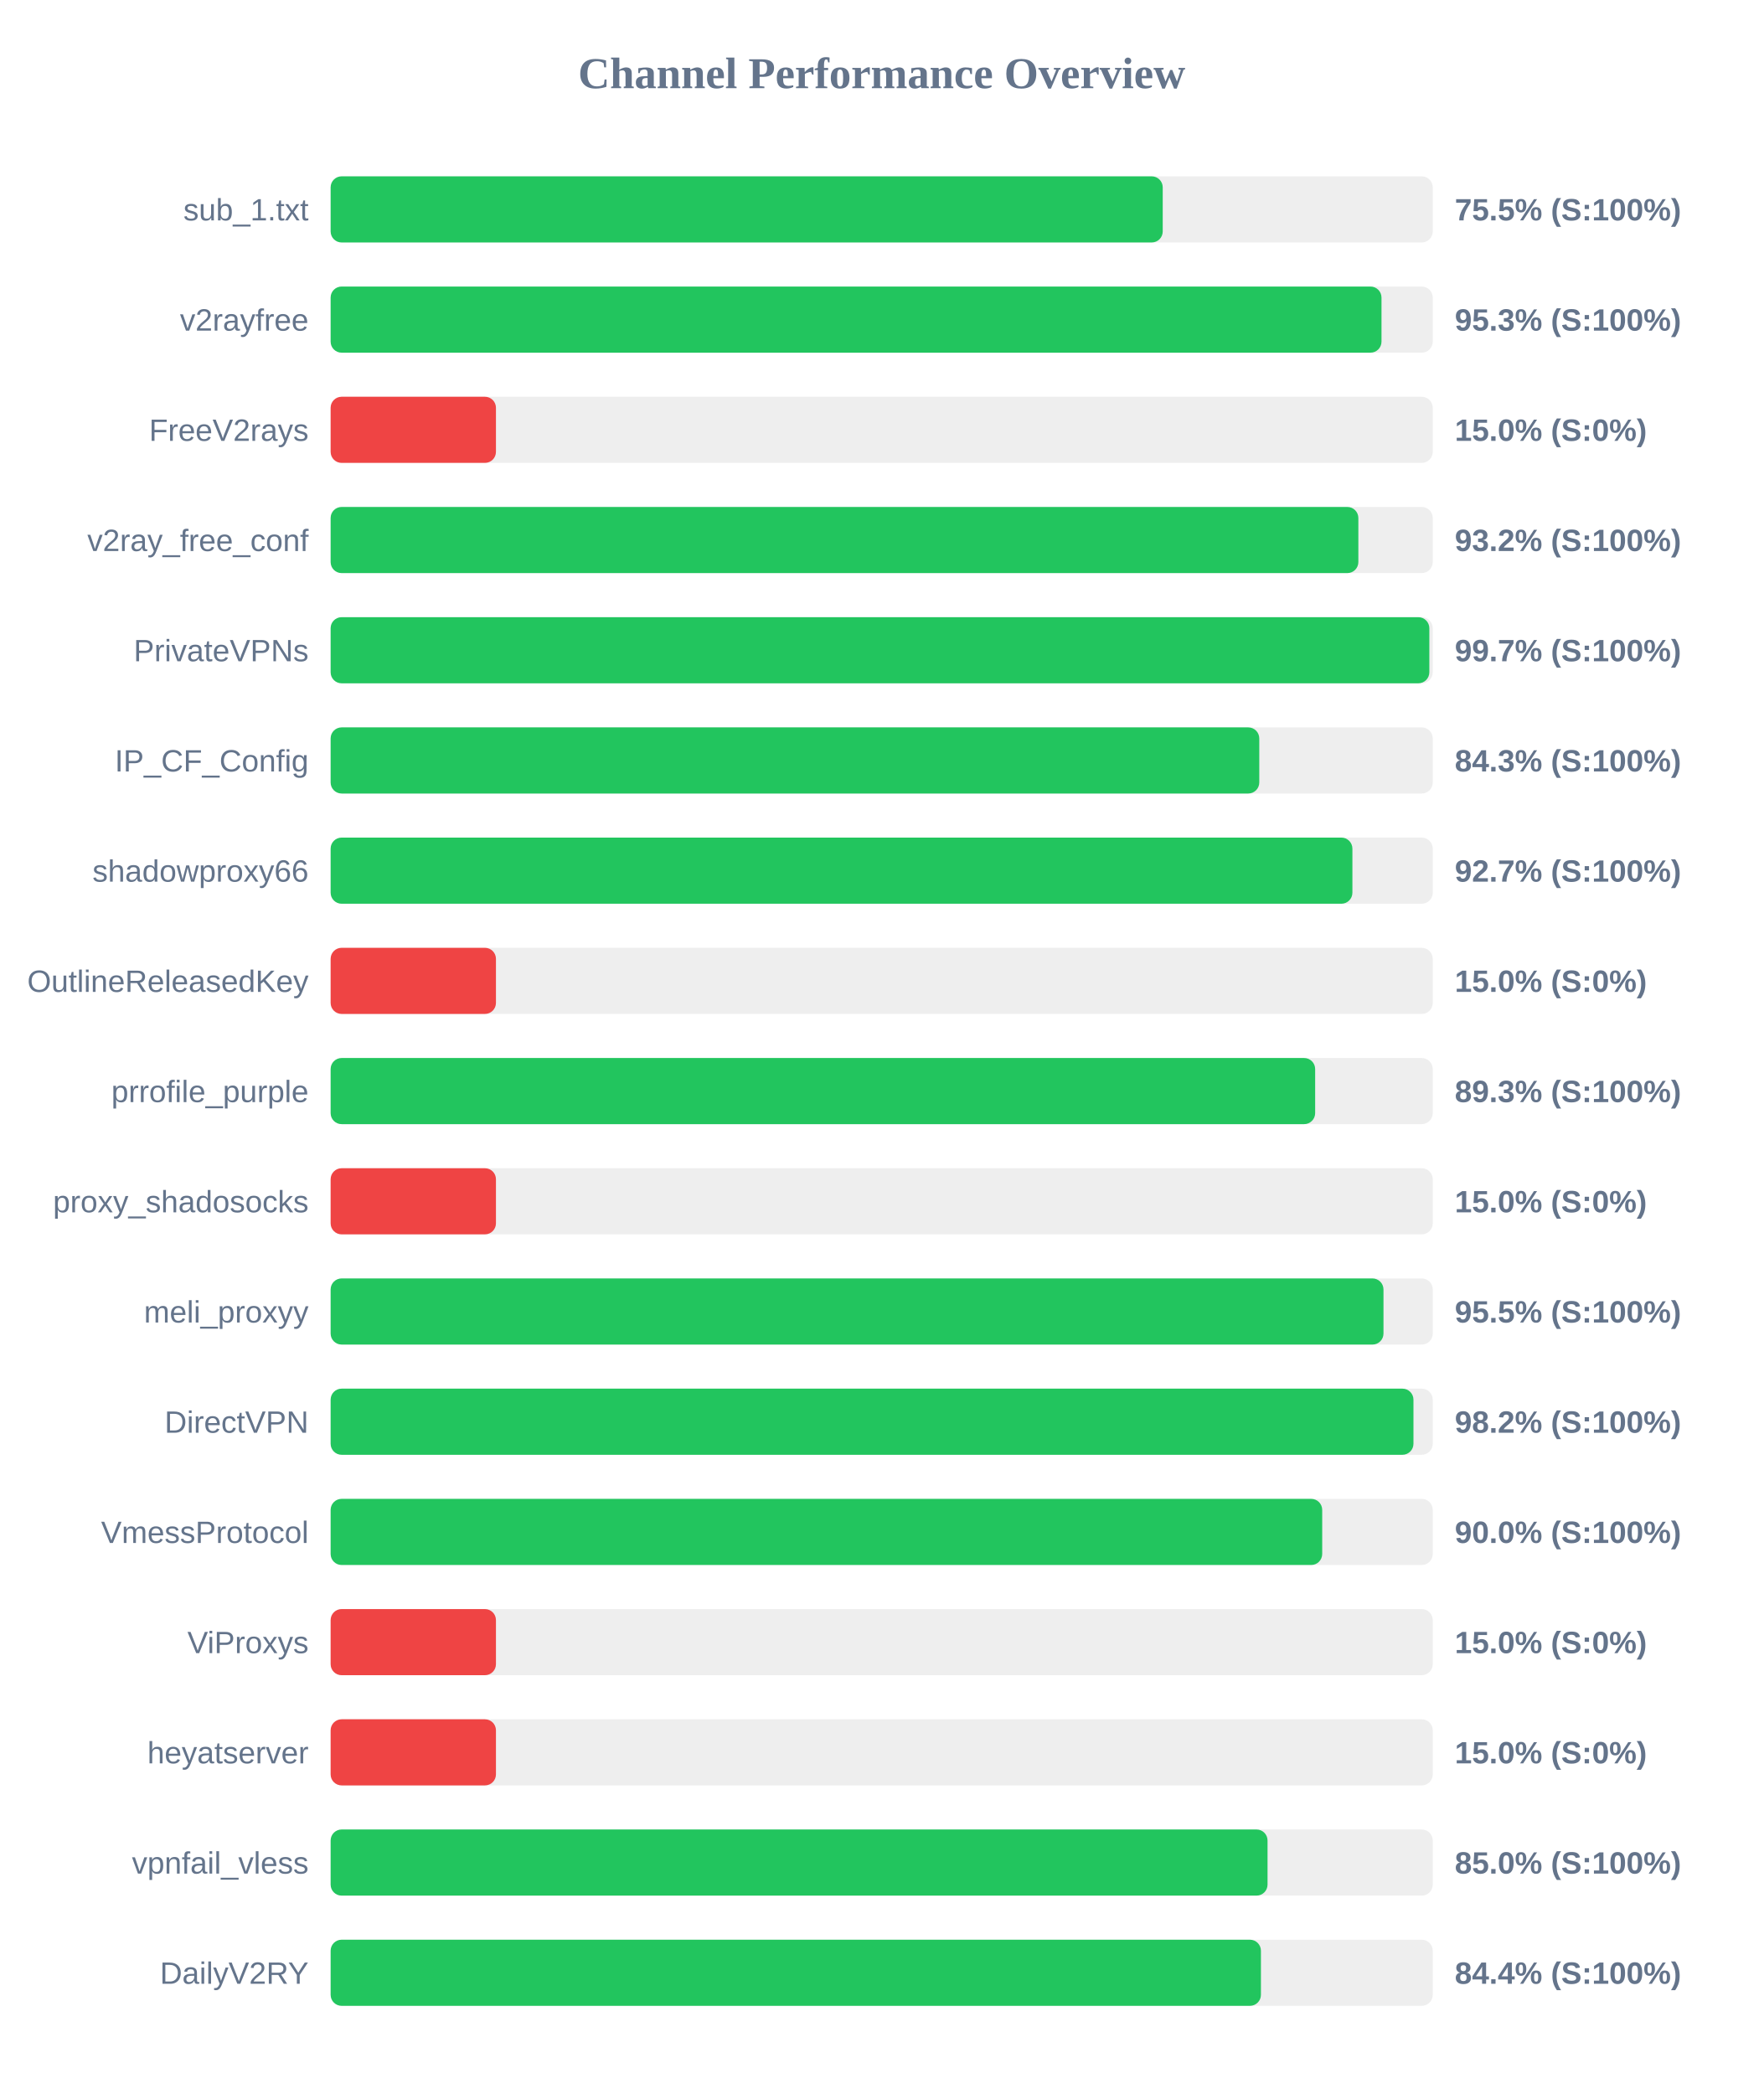
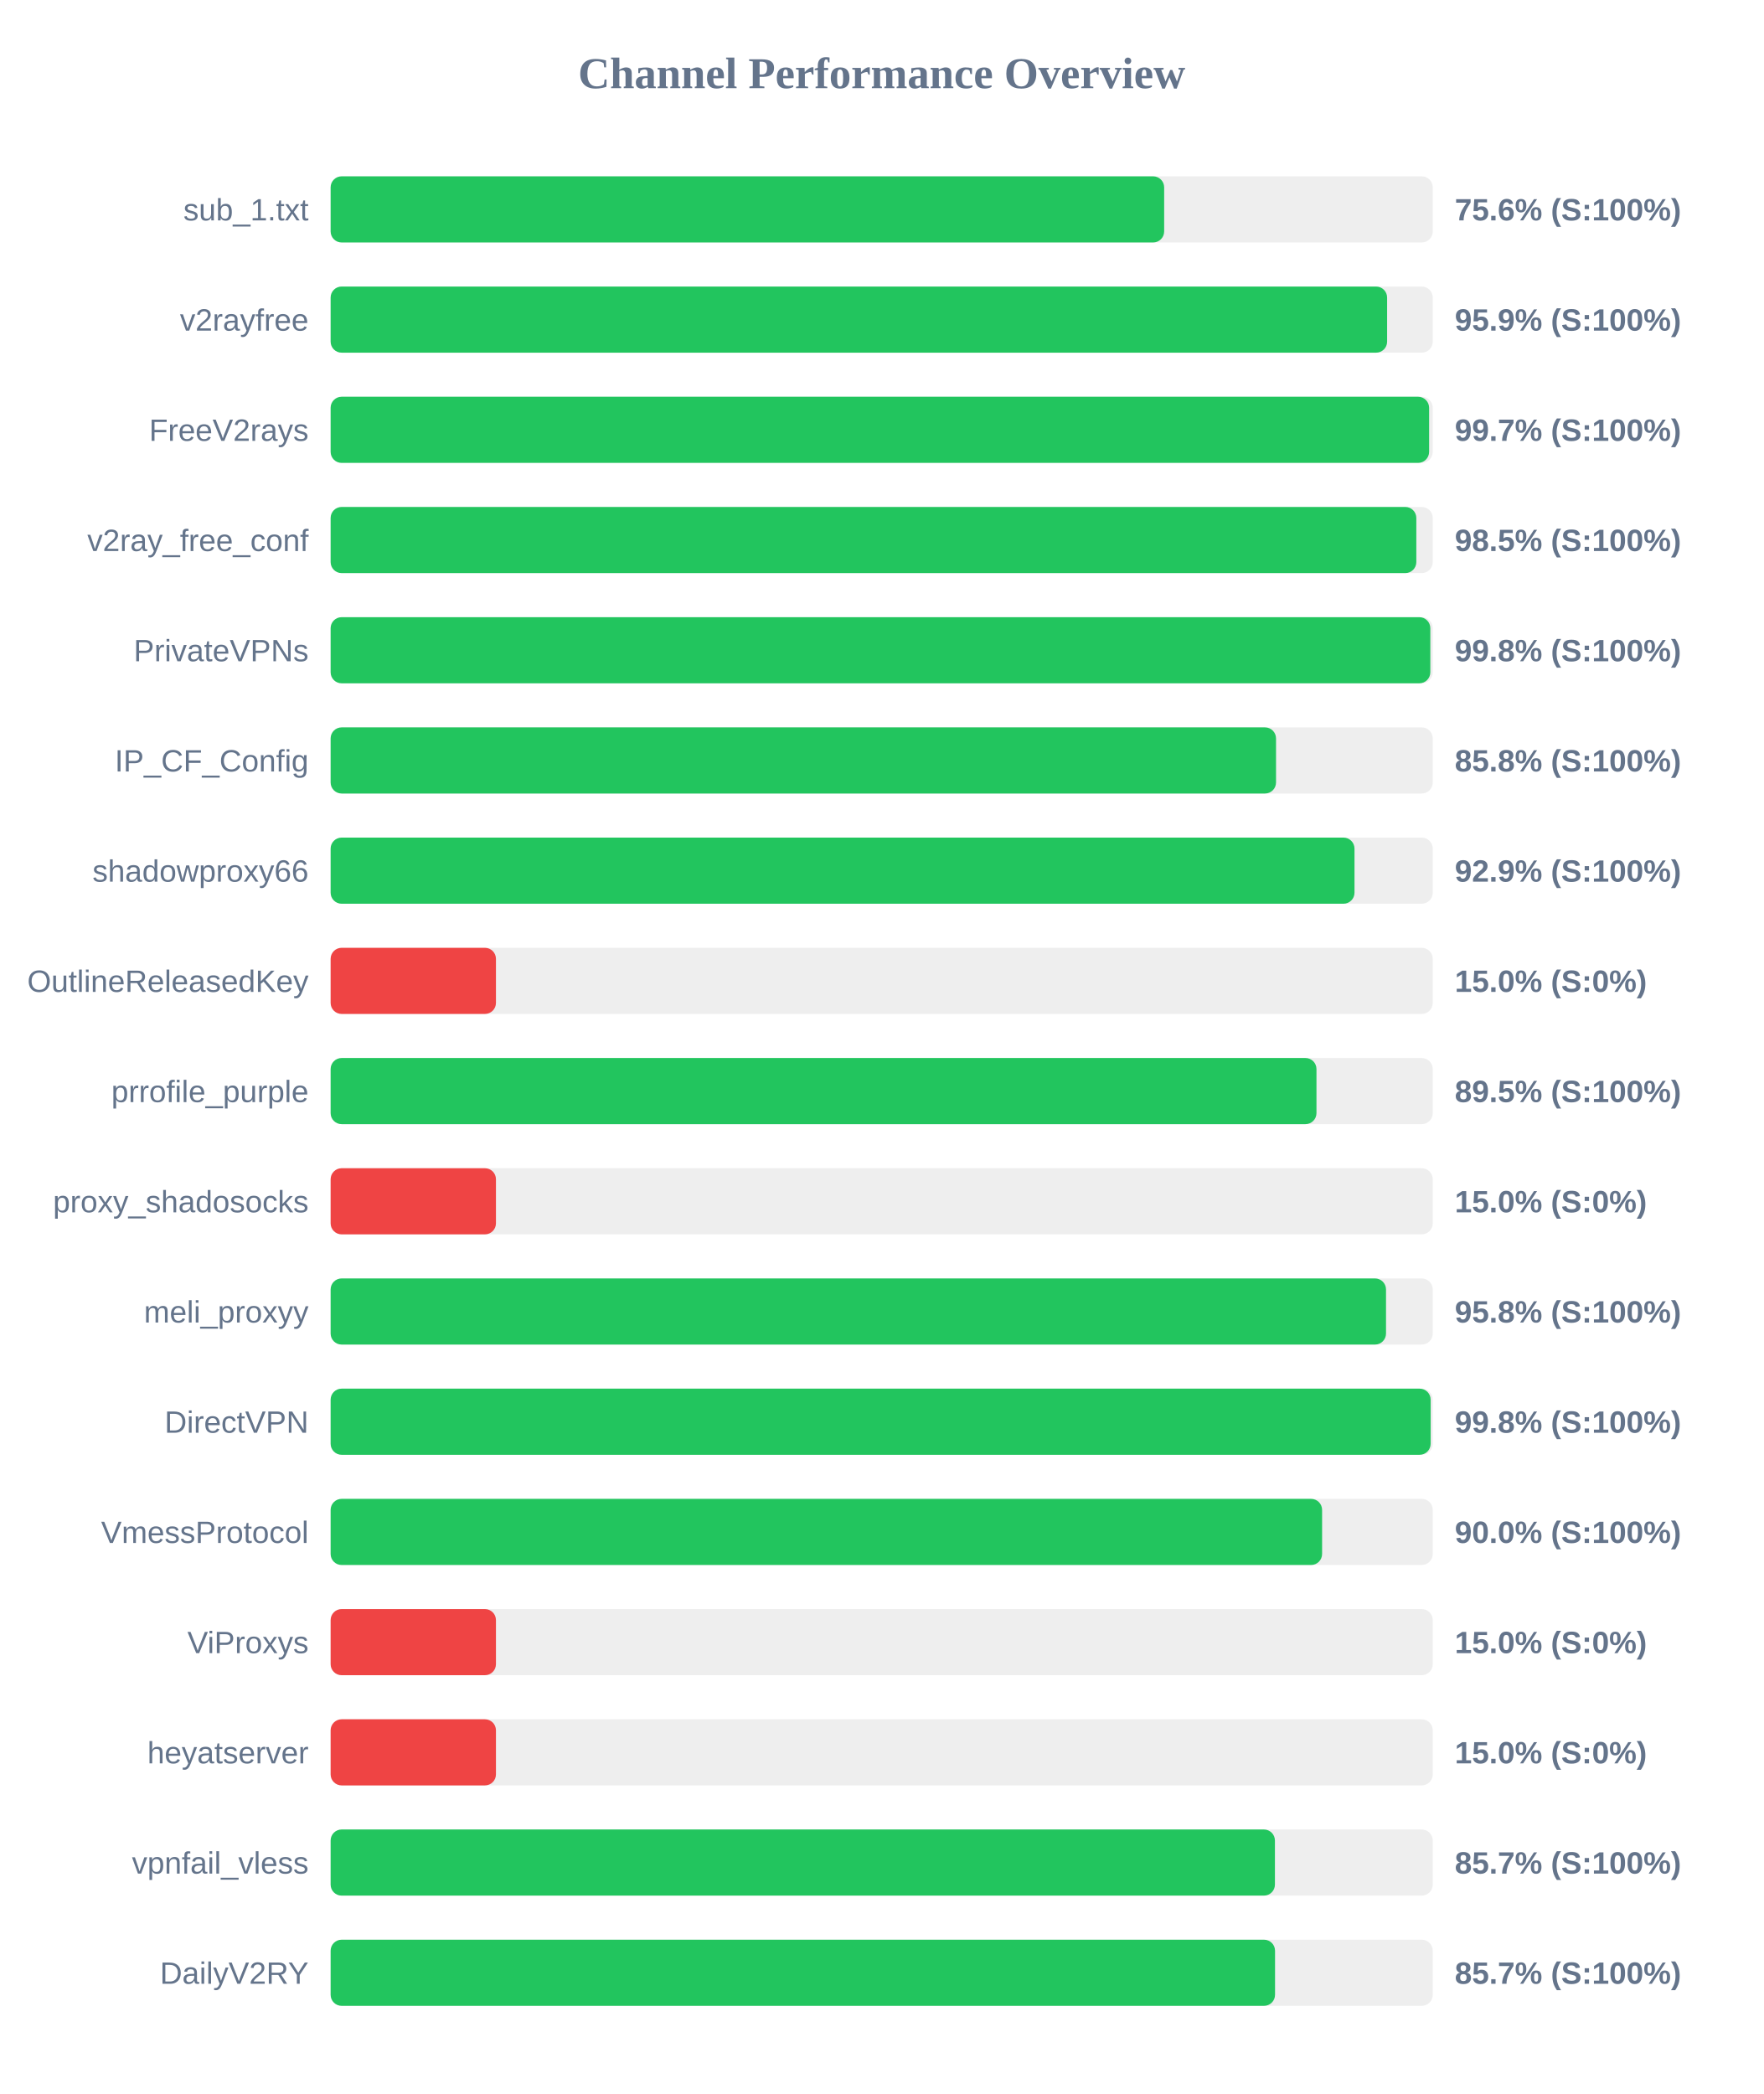
<svg xmlns="http://www.w3.org/2000/svg" width="800" height="950" version="1.1">
  <style>
        .row { font: 14px Arial; fill: #64748b; }
        .score { font: bold 14px Arial; fill: #64748b; }
    </style>
  <text x="400" y="40" text-anchor="middle" font-size="20px" font-weight="bold" fill="#64748b">Channel Performance Overview</text>
  <rect x="150" y="80" width="500" height="30" fill="#eee" rx="5" />
-   <rect x="150" y="80" width="377.5" height="30" fill="#22c55e" rx="5" />
+   <rect x="150" y="80" width="378.15" height="30" fill="#22c55e" rx="5" />
  <text x="140" y="100" text-anchor="end" class="row">sub_1.txt</text>
-   <text x="660" y="100" text-anchor="start" class="score">75.5% (S:100%)</text>
+   <text x="660" y="100" text-anchor="start" class="score">75.6% (S:100%)</text>
  <rect x="150" y="130" width="500" height="30" fill="#eee" rx="5" />
-   <rect x="150" y="130" width="476.75" height="30" fill="#22c55e" rx="5" />
+   <rect x="150" y="130" width="479.3" height="30" fill="#22c55e" rx="5" />
  <text x="140" y="150" text-anchor="end" class="row">v2rayfree</text>
-   <text x="660" y="150" text-anchor="start" class="score">95.3% (S:100%)</text>
+   <text x="660" y="150" text-anchor="start" class="score">95.9% (S:100%)</text>
  <rect x="150" y="180" width="500" height="30" fill="#eee" rx="5" />
-   <rect x="150" y="180" width="75.0" height="30" fill="#ef4444" rx="5" />
+   <rect x="150" y="180" width="498.35" height="30" fill="#22c55e" rx="5" />
  <text x="140" y="200" text-anchor="end" class="row">FreeV2rays</text>
-   <text x="660" y="200" text-anchor="start" class="score">15.0% (S:0%)</text>
+   <text x="660" y="200" text-anchor="start" class="score">99.7% (S:100%)</text>
  <rect x="150" y="230" width="500" height="30" fill="#eee" rx="5" />
-   <rect x="150" y="230" width="466.25" height="30" fill="#22c55e" rx="5" />
+   <rect x="150" y="230" width="492.55" height="30" fill="#22c55e" rx="5" />
  <text x="140" y="250" text-anchor="end" class="row">v2ray_free_conf</text>
-   <text x="660" y="250" text-anchor="start" class="score">93.2% (S:100%)</text>
+   <text x="660" y="250" text-anchor="start" class="score">98.5% (S:100%)</text>
  <rect x="150" y="280" width="500" height="30" fill="#eee" rx="5" />
-   <rect x="150" y="280" width="498.45" height="30" fill="#22c55e" rx="5" />
+   <rect x="150" y="280" width="498.9" height="30" fill="#22c55e" rx="5" />
  <text x="140" y="300" text-anchor="end" class="row">PrivateVPNs</text>
-   <text x="660" y="300" text-anchor="start" class="score">99.7% (S:100%)</text>
+   <text x="660" y="300" text-anchor="start" class="score">99.8% (S:100%)</text>
  <rect x="150" y="330" width="500" height="30" fill="#eee" rx="5" />
-   <rect x="150" y="330" width="421.3" height="30" fill="#22c55e" rx="5" />
+   <rect x="150" y="330" width="428.9" height="30" fill="#22c55e" rx="5" />
  <text x="140" y="350" text-anchor="end" class="row">IP_CF_Config</text>
-   <text x="660" y="350" text-anchor="start" class="score">84.3% (S:100%)</text>
+   <text x="660" y="350" text-anchor="start" class="score">85.8% (S:100%)</text>
  <rect x="150" y="380" width="500" height="30" fill="#eee" rx="5" />
-   <rect x="150" y="380" width="463.55" height="30" fill="#22c55e" rx="5" />
+   <rect x="150" y="380" width="464.5" height="30" fill="#22c55e" rx="5" />
  <text x="140" y="400" text-anchor="end" class="row">shadowproxy66</text>
-   <text x="660" y="400" text-anchor="start" class="score">92.7% (S:100%)</text>
+   <text x="660" y="400" text-anchor="start" class="score">92.9% (S:100%)</text>
  <rect x="150" y="430" width="500" height="30" fill="#eee" rx="5" />
  <rect x="150" y="430" width="75.0" height="30" fill="#ef4444" rx="5" />
  <text x="140" y="450" text-anchor="end" class="row">OutlineReleasedKey</text>
  <text x="660" y="450" text-anchor="start" class="score">15.0% (S:0%)</text>
  <rect x="150" y="480" width="500" height="30" fill="#eee" rx="5" />
-   <rect x="150" y="480" width="446.65" height="30" fill="#22c55e" rx="5" />
+   <rect x="150" y="480" width="447.25" height="30" fill="#22c55e" rx="5" />
  <text x="140" y="500" text-anchor="end" class="row">prrofile_purple</text>
-   <text x="660" y="500" text-anchor="start" class="score">89.3% (S:100%)</text>
+   <text x="660" y="500" text-anchor="start" class="score">89.5% (S:100%)</text>
  <rect x="150" y="530" width="500" height="30" fill="#eee" rx="5" />
  <rect x="150" y="530" width="75.0" height="30" fill="#ef4444" rx="5" />
  <text x="140" y="550" text-anchor="end" class="row">proxy_shadosocks</text>
  <text x="660" y="550" text-anchor="start" class="score">15.0% (S:0%)</text>
  <rect x="150" y="580" width="500" height="30" fill="#eee" rx="5" />
-   <rect x="150" y="580" width="477.65" height="30" fill="#22c55e" rx="5" />
+   <rect x="150" y="580" width="478.8" height="30" fill="#22c55e" rx="5" />
  <text x="140" y="600" text-anchor="end" class="row">meli_proxyy</text>
-   <text x="660" y="600" text-anchor="start" class="score">95.5% (S:100%)</text>
+   <text x="660" y="600" text-anchor="start" class="score">95.8% (S:100%)</text>
  <rect x="150" y="630" width="500" height="30" fill="#eee" rx="5" />
-   <rect x="150" y="630" width="491.25" height="30" fill="#22c55e" rx="5" />
+   <rect x="150" y="630" width="499.05" height="30" fill="#22c55e" rx="5" />
  <text x="140" y="650" text-anchor="end" class="row">DirectVPN</text>
-   <text x="660" y="650" text-anchor="start" class="score">98.2% (S:100%)</text>
+   <text x="660" y="650" text-anchor="start" class="score">99.8% (S:100%)</text>
  <rect x="150" y="680" width="500" height="30" fill="#eee" rx="5" />
-   <rect x="150" y="680" width="449.85" height="30" fill="#22c55e" rx="5" />
+   <rect x="150" y="680" width="449.8" height="30" fill="#22c55e" rx="5" />
  <text x="140" y="700" text-anchor="end" class="row">VmessProtocol</text>
  <text x="660" y="700" text-anchor="start" class="score">90.0% (S:100%)</text>
  <rect x="150" y="730" width="500" height="30" fill="#eee" rx="5" />
  <rect x="150" y="730" width="75.0" height="30" fill="#ef4444" rx="5" />
  <text x="140" y="750" text-anchor="end" class="row">ViProxys</text>
  <text x="660" y="750" text-anchor="start" class="score">15.0% (S:0%)</text>
  <rect x="150" y="780" width="500" height="30" fill="#eee" rx="5" />
  <rect x="150" y="780" width="75.0" height="30" fill="#ef4444" rx="5" />
  <text x="140" y="800" text-anchor="end" class="row">heyatserver</text>
  <text x="660" y="800" text-anchor="start" class="score">15.0% (S:0%)</text>
  <rect x="150" y="830" width="500" height="30" fill="#eee" rx="5" />
-   <rect x="150" y="830" width="425.05" height="30" fill="#22c55e" rx="5" />
+   <rect x="150" y="830" width="428.4" height="30" fill="#22c55e" rx="5" />
  <text x="140" y="850" text-anchor="end" class="row">vpnfail_vless</text>
-   <text x="660" y="850" text-anchor="start" class="score">85.0% (S:100%)</text>
+   <text x="660" y="850" text-anchor="start" class="score">85.7% (S:100%)</text>
  <rect x="150" y="880" width="500" height="30" fill="#eee" rx="5" />
-   <rect x="150" y="880" width="422.05" height="30" fill="#22c55e" rx="5" />
+   <rect x="150" y="880" width="428.45" height="30" fill="#22c55e" rx="5" />
  <text x="140" y="900" text-anchor="end" class="row">DailyV2RY</text>
-   <text x="660" y="900" text-anchor="start" class="score">84.4% (S:100%)</text>
+   <text x="660" y="900" text-anchor="start" class="score">85.7% (S:100%)</text>
</svg>
